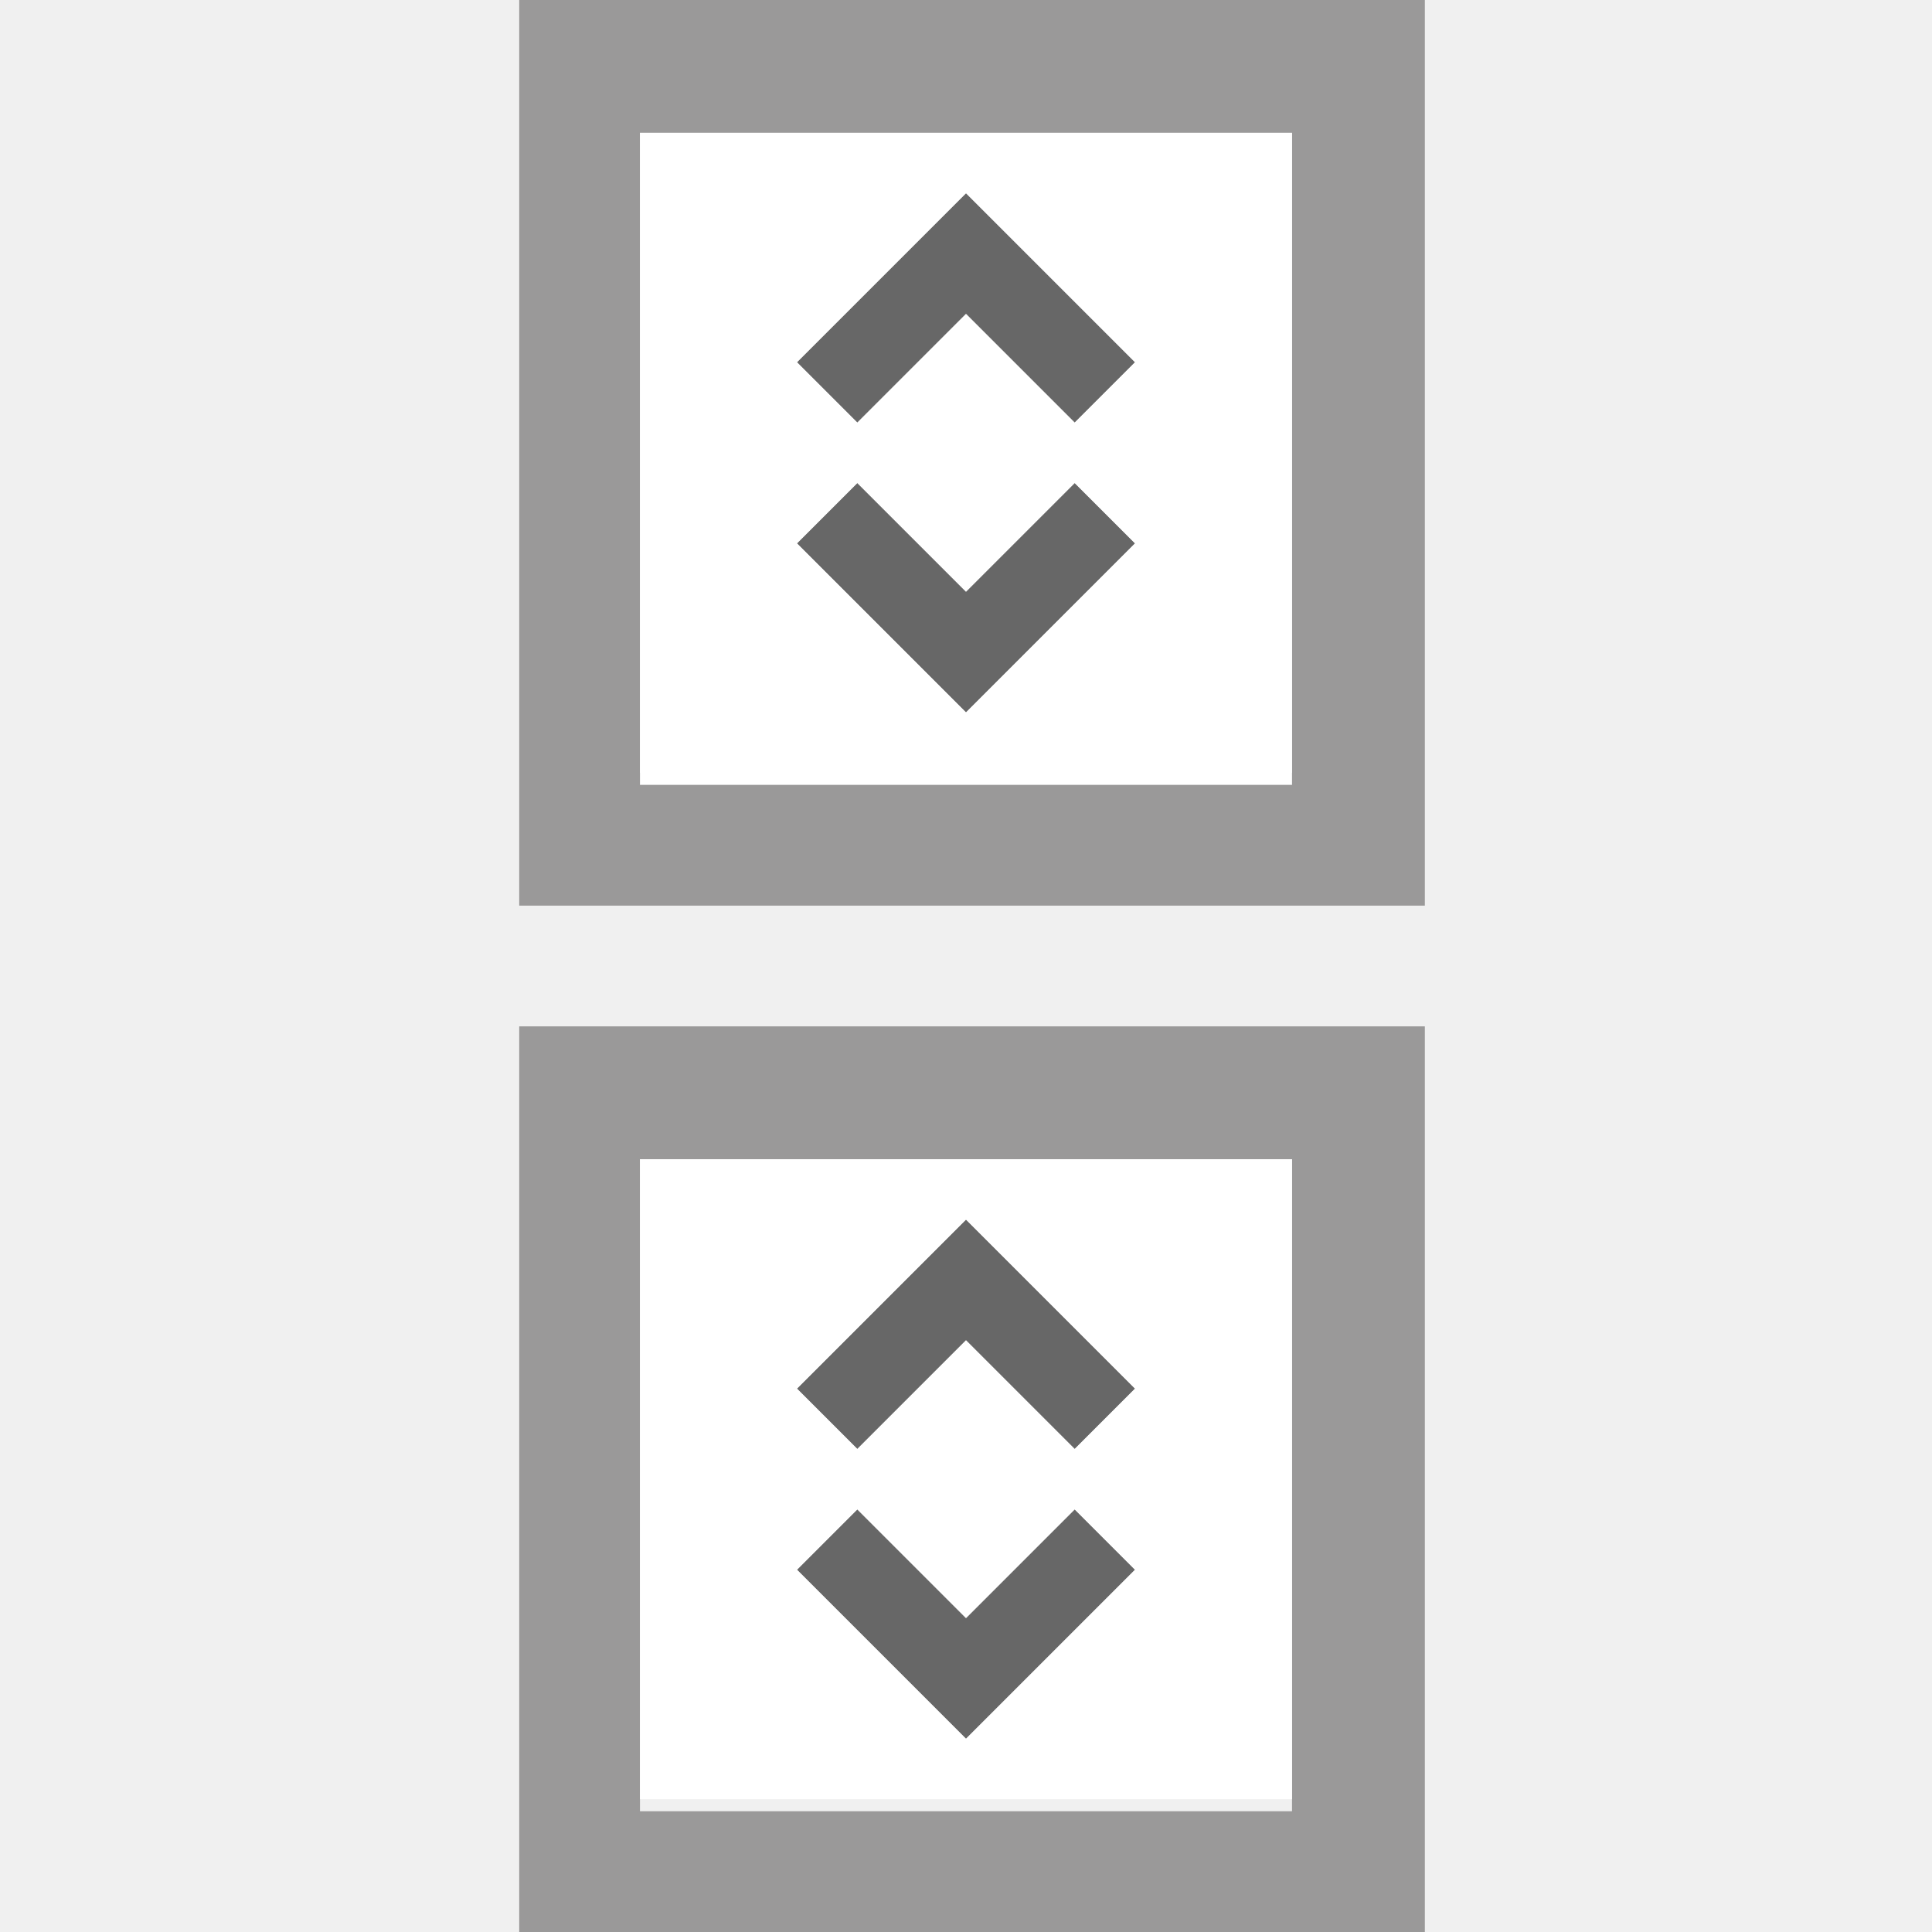
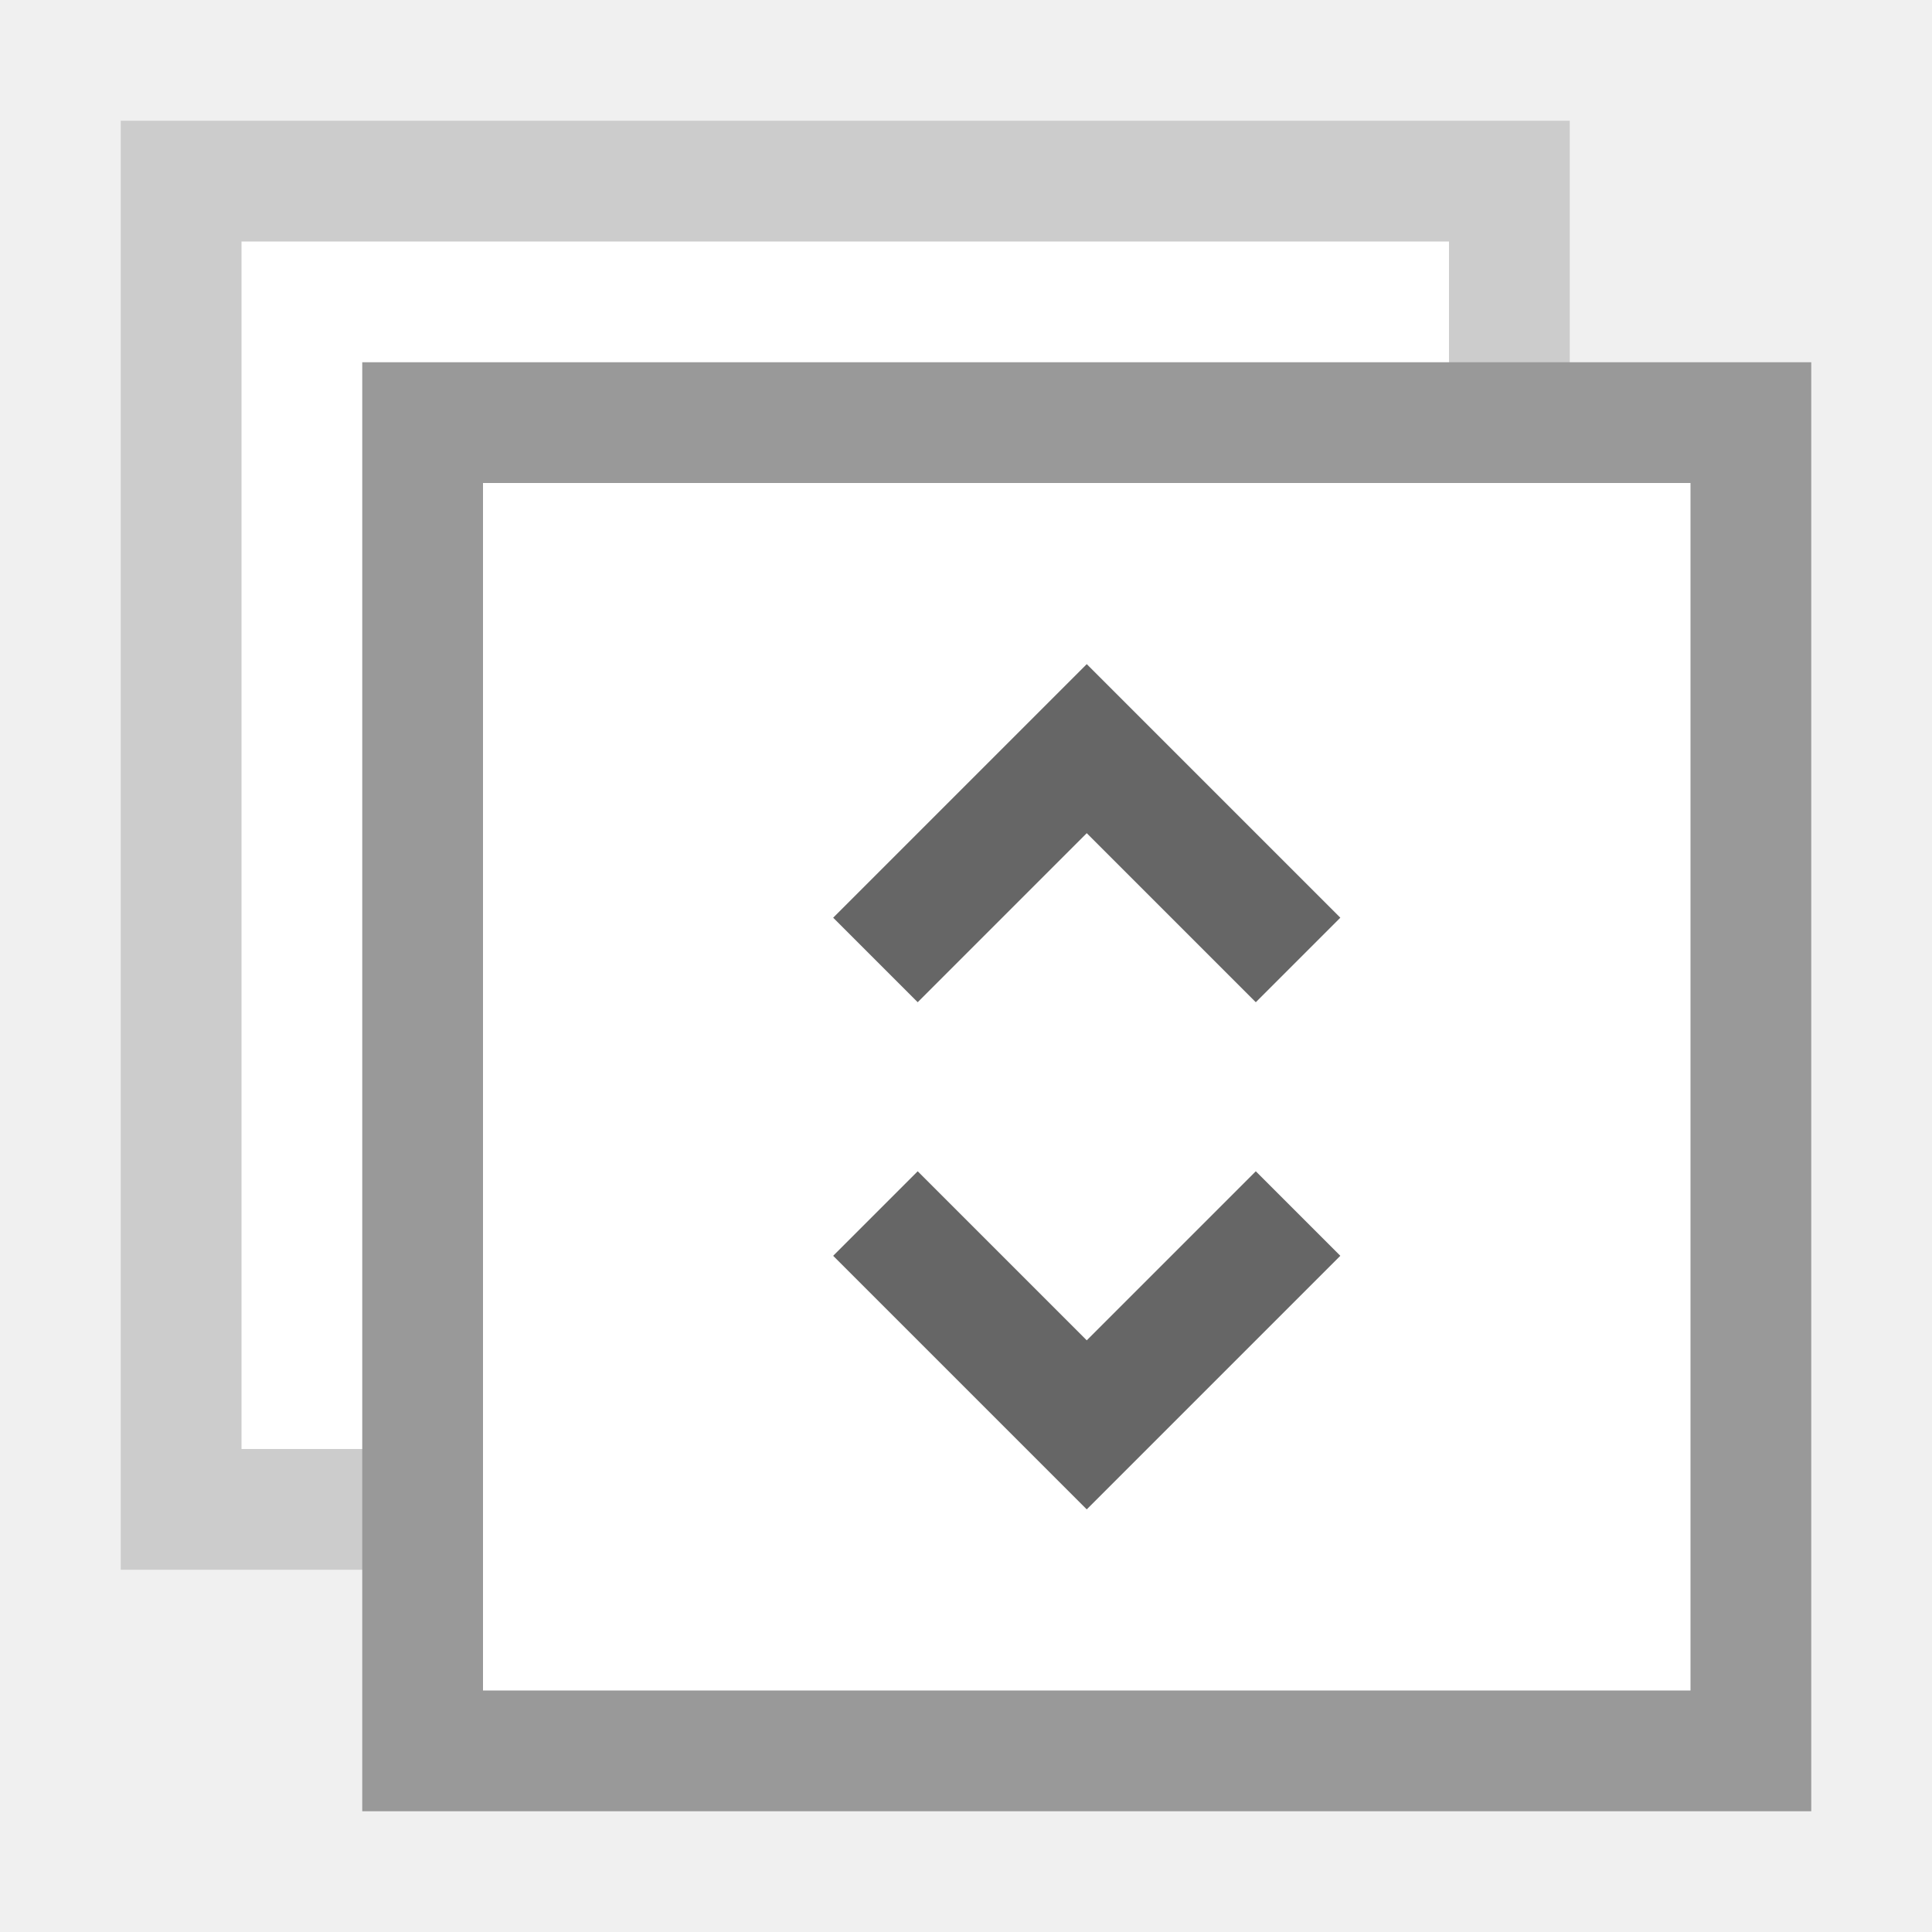
<svg xmlns="http://www.w3.org/2000/svg" viewBox="0 0 16 16">
-   <path d="M4.3 16h7.5V8.5H4.3V16zm1-6.4h5.4V15H5.3V9.6zM4.3 0v7.5h7.5V0H4.3zm6.4 6.4H5.3V1.1h5.4v5.3z" fill="#9a9999" />
-   <path d="M8 13.4l-.9-.9-.5.5L8 14.4 9.4 13l-.5-.5-.9.9zm-1.4-1.9l.5.5.9-.9.9.9.5-.5L8 10.1l-1.4 1.4zM8 4.9L7.1 4l-.5.5L8 5.9l1.4-1.4-.5-.5-.9.9zm0-2.3l.9.9.5-.5L8 1.6 6.6 3l.5.5.9-.9z" fill="#676767" />
-   <g fill="#fff">
-     <path d="M5.3 1.1v5.4h5.4V1.1H5.3zM8 5.9L6.6 4.5l.5-.5.9.9.9-.9.5.5L8 5.9zm.9-2.4L8 2.6l-.9.9-.5-.5L8 1.6 9.4 3l-.5.5zM5.3 14.9h5.4V9.6H5.3v5.3zM8 10.1l1.4 1.4-.5.5-.9-.9-.9.9-.5-.5L8 10.1zm-.9 2.4l.9.9.9-.9.5.5L8 14.4 6.6 13l.5-.5z" />
-   </g>
+   <path fill="#FFF" d="M1.5 1.5h11v11h-11z" />
+   <path fill="#CCC" d="M12 2v10H2V2h10m1-1H1v12h12V1z" />
+   <path fill="#FFF" d="M3.5 3.5h11v11h-11z" />
+   <path fill="#999" d="M14 4v10H4V4h10m1-1H3v12h12V3z" />
+   <path fill="#666" d="M6.9 7.6l.7.7L9 6.9l1.4 1.4.7-.7L9 5.5zM11.1 10.4l-.7-.7L9 11.1 7.6 9.7l-.7.7L9 12.5z" />
</svg>
